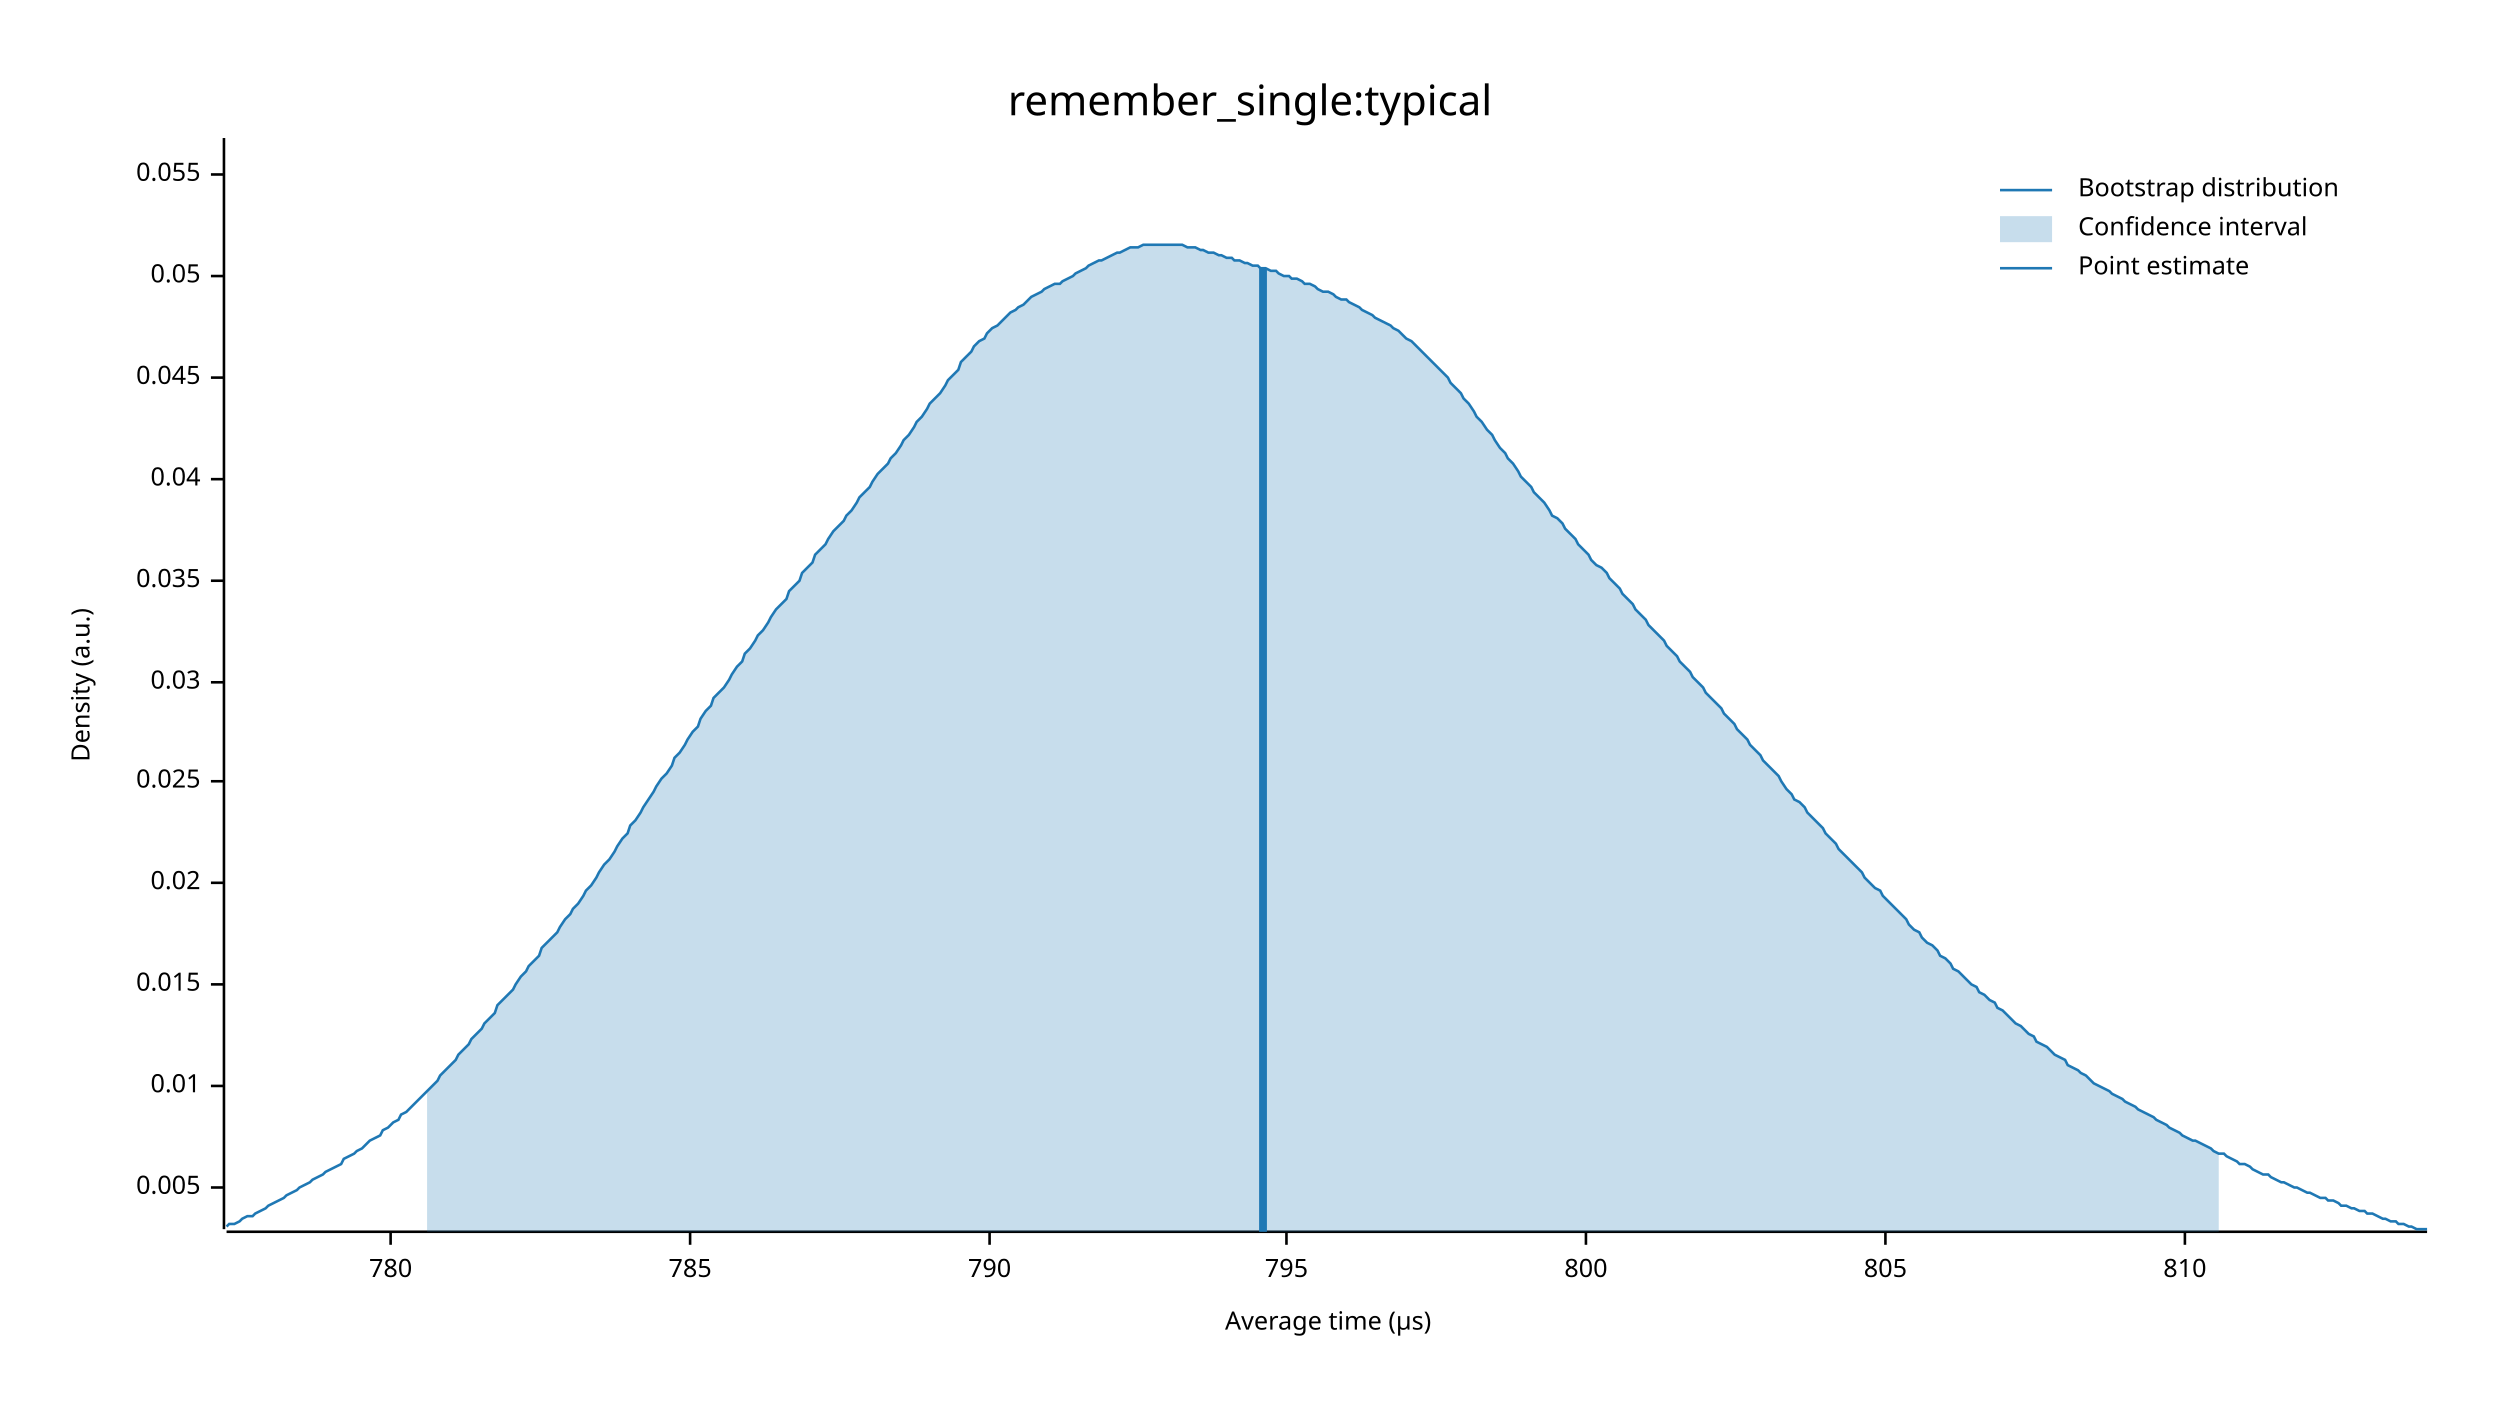
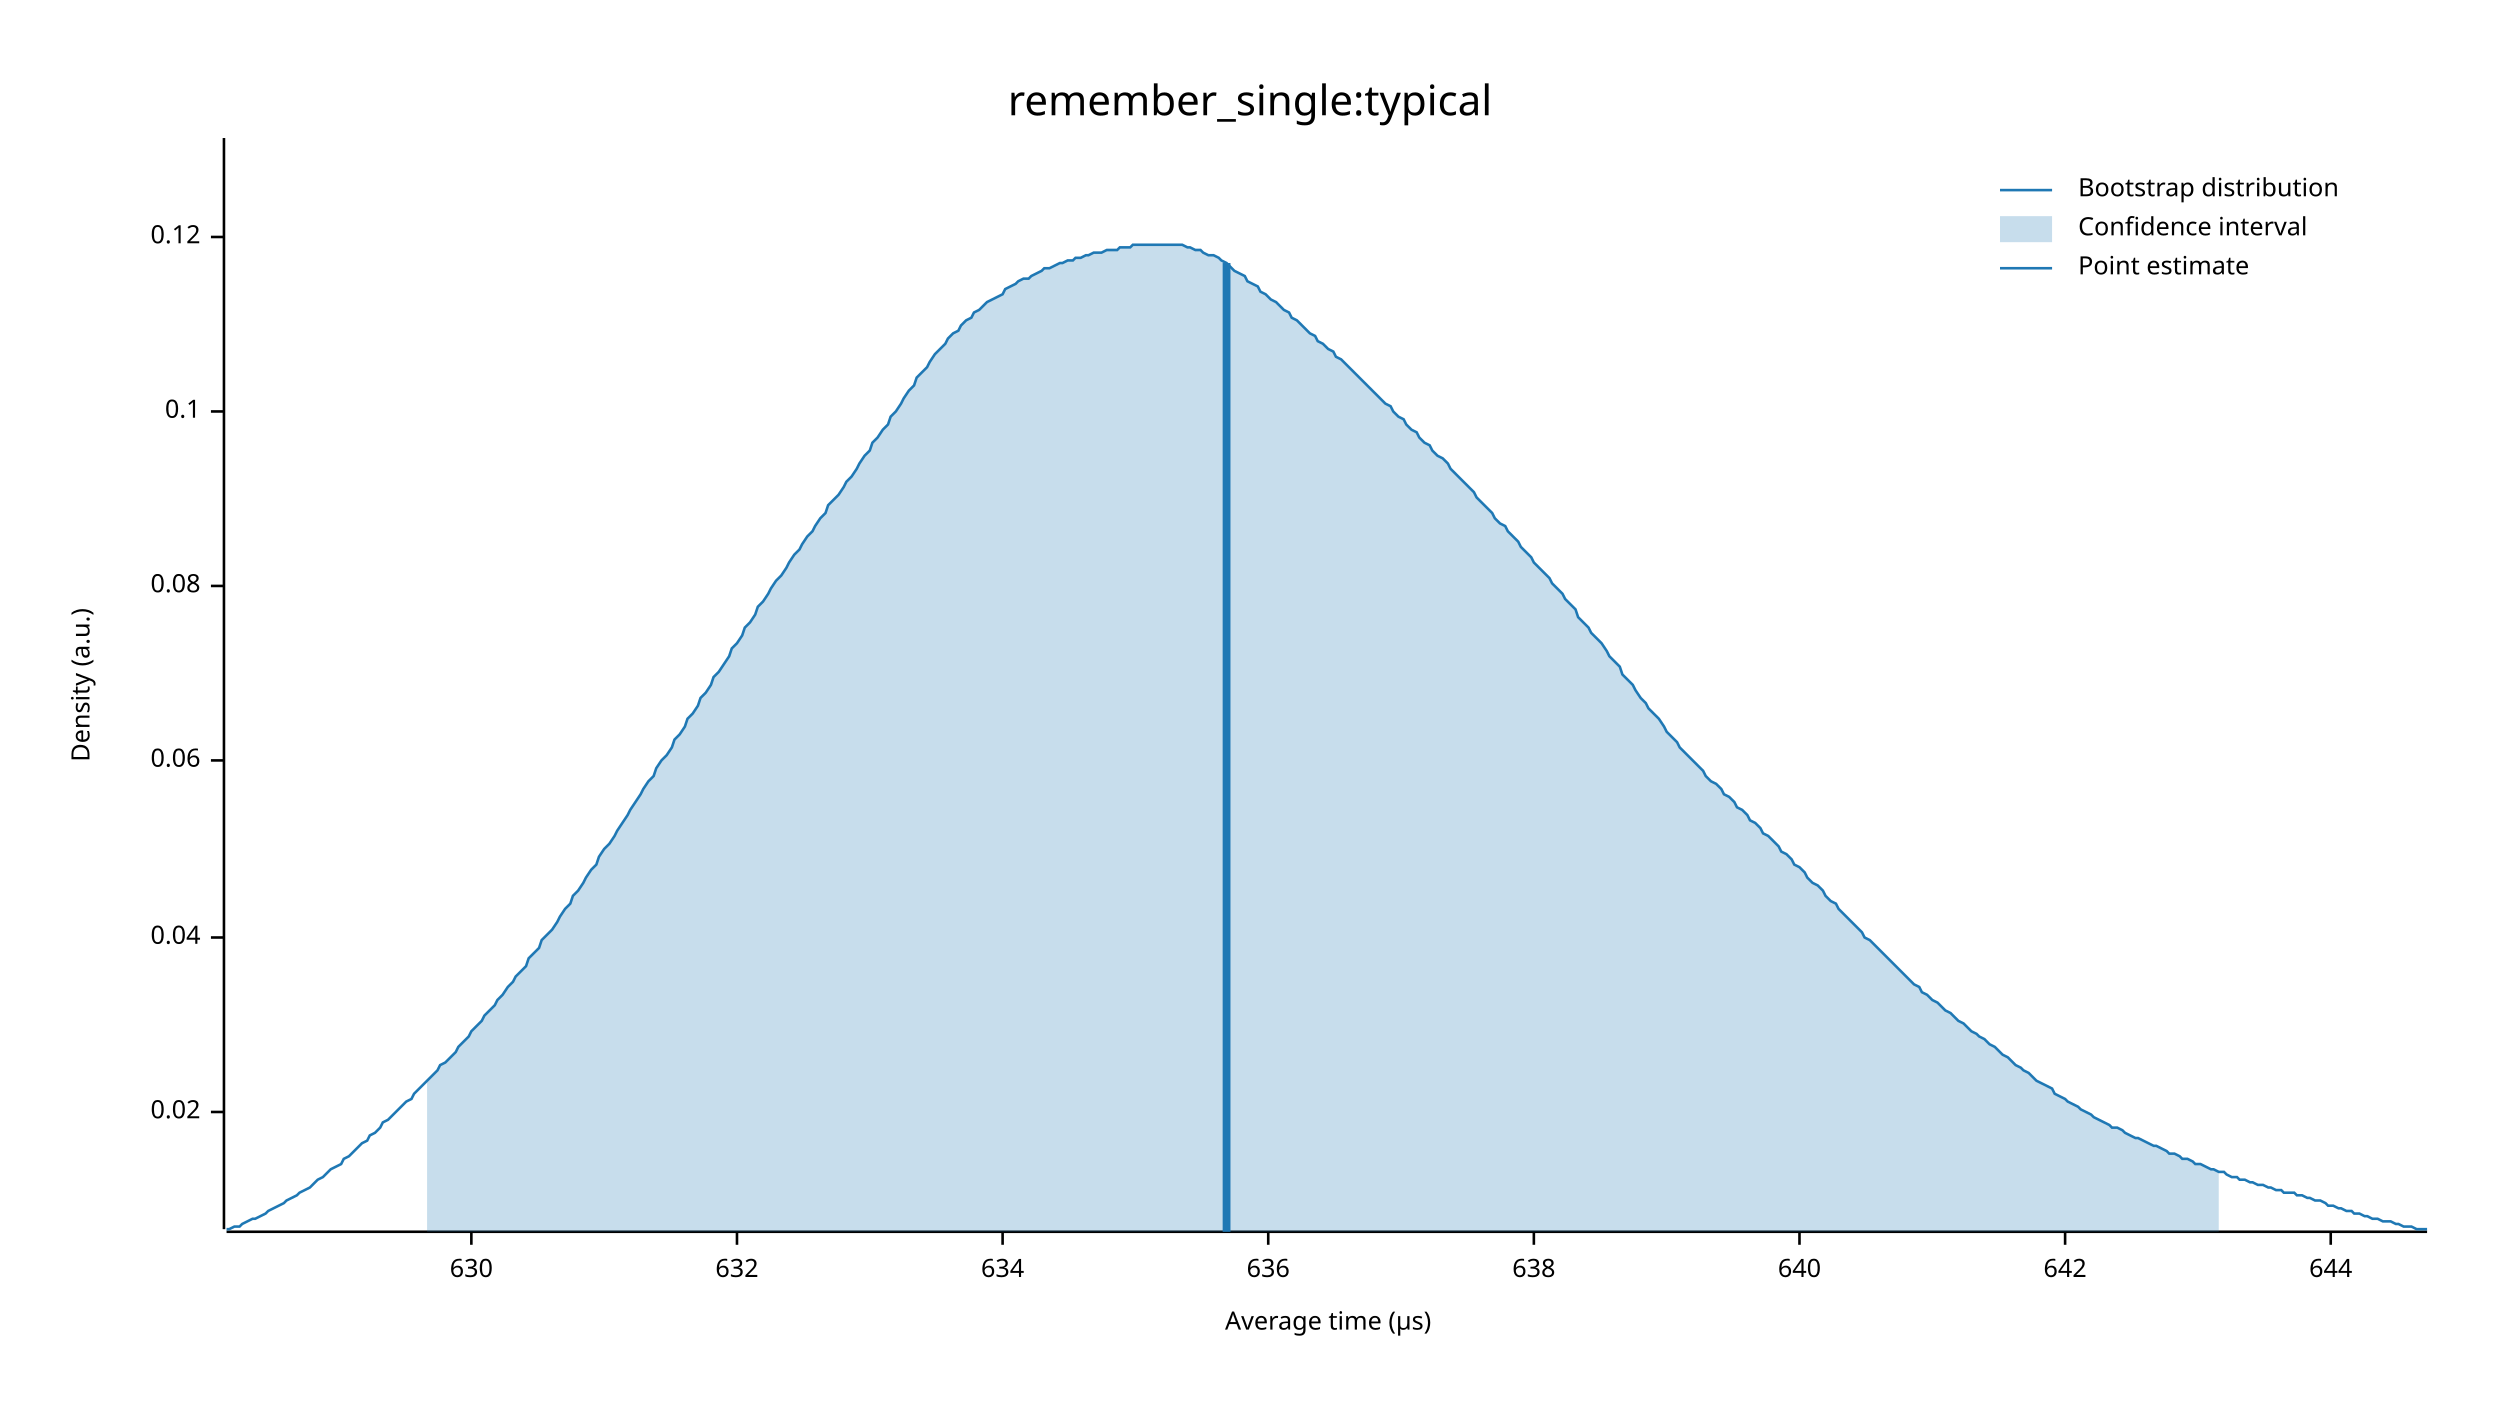
<svg xmlns="http://www.w3.org/2000/svg" width="960" height="540" viewBox="0 0 960 540">
  <text x="480" y="32" dy="0.76em" text-anchor="middle" font-family="sans-serif" font-size="16.129" opacity="1" fill="#000000">
remember_single:typical
</text>
  <text x="27" y="263" dy="0.76em" text-anchor="middle" font-family="sans-serif" font-size="9.677" opacity="1" fill="#000000" transform="rotate(270, 27, 263)">
Density (a.u.)
</text>
  <text x="510" y="513" dy="-0.5ex" text-anchor="middle" font-family="sans-serif" font-size="9.677" opacity="1" fill="#000000">
Average time (µs)
</text>
  <polyline fill="none" opacity="1" stroke="#000000" stroke-width="1" points="86,53 86,472 " />
-   <text x="77" y="456" dy="0.5ex" text-anchor="end" font-family="sans-serif" font-size="9.677" opacity="1" fill="#000000">
- 0.005
- </text>
-   <polyline fill="none" opacity="1" stroke="#000000" stroke-width="1" points="81,456 86,456 " />
-   <text x="77" y="417" dy="0.5ex" text-anchor="end" font-family="sans-serif" font-size="9.677" opacity="1" fill="#000000">
- 0.01
- </text>
-   <polyline fill="none" opacity="1" stroke="#000000" stroke-width="1" points="81,417 86,417 " />
-   <text x="77" y="378" dy="0.5ex" text-anchor="end" font-family="sans-serif" font-size="9.677" opacity="1" fill="#000000">
- 0.015
- </text>
-   <polyline fill="none" opacity="1" stroke="#000000" stroke-width="1" points="81,378 86,378 " />
-   <text x="77" y="339" dy="0.5ex" text-anchor="end" font-family="sans-serif" font-size="9.677" opacity="1" fill="#000000">
+   <text x="77" y="427" dy="0.5ex" text-anchor="end" font-family="sans-serif" font-size="9.677" opacity="1" fill="#000000">
0.02
</text>
-   <polyline fill="none" opacity="1" stroke="#000000" stroke-width="1" points="81,339 86,339 " />
-   <text x="77" y="300" dy="0.5ex" text-anchor="end" font-family="sans-serif" font-size="9.677" opacity="1" fill="#000000">
- 0.025
- </text>
-   <polyline fill="none" opacity="1" stroke="#000000" stroke-width="1" points="81,300 86,300 " />
-   <text x="77" y="262" dy="0.5ex" text-anchor="end" font-family="sans-serif" font-size="9.677" opacity="1" fill="#000000">
- 0.03
- </text>
-   <polyline fill="none" opacity="1" stroke="#000000" stroke-width="1" points="81,262 86,262 " />
-   <text x="77" y="223" dy="0.5ex" text-anchor="end" font-family="sans-serif" font-size="9.677" opacity="1" fill="#000000">
- 0.035
- </text>
-   <polyline fill="none" opacity="1" stroke="#000000" stroke-width="1" points="81,223 86,223 " />
-   <text x="77" y="184" dy="0.5ex" text-anchor="end" font-family="sans-serif" font-size="9.677" opacity="1" fill="#000000">
+   <polyline fill="none" opacity="1" stroke="#000000" stroke-width="1" points="81,427 86,427 " />
+   <text x="77" y="360" dy="0.5ex" text-anchor="end" font-family="sans-serif" font-size="9.677" opacity="1" fill="#000000">
0.04
</text>
-   <polyline fill="none" opacity="1" stroke="#000000" stroke-width="1" points="81,184 86,184 " />
-   <text x="77" y="145" dy="0.5ex" text-anchor="end" font-family="sans-serif" font-size="9.677" opacity="1" fill="#000000">
- 0.045
+   <polyline fill="none" opacity="1" stroke="#000000" stroke-width="1" points="81,360 86,360 " />
+   <text x="77" y="292" dy="0.5ex" text-anchor="end" font-family="sans-serif" font-size="9.677" opacity="1" fill="#000000">
+ 0.06
</text>
-   <polyline fill="none" opacity="1" stroke="#000000" stroke-width="1" points="81,145 86,145 " />
-   <text x="77" y="106" dy="0.5ex" text-anchor="end" font-family="sans-serif" font-size="9.677" opacity="1" fill="#000000">
- 0.05
+   <polyline fill="none" opacity="1" stroke="#000000" stroke-width="1" points="81,292 86,292 " />
+   <text x="77" y="225" dy="0.5ex" text-anchor="end" font-family="sans-serif" font-size="9.677" opacity="1" fill="#000000">
+ 0.08
</text>
-   <polyline fill="none" opacity="1" stroke="#000000" stroke-width="1" points="81,106 86,106 " />
-   <text x="77" y="67" dy="0.5ex" text-anchor="end" font-family="sans-serif" font-size="9.677" opacity="1" fill="#000000">
- 0.055
+   <polyline fill="none" opacity="1" stroke="#000000" stroke-width="1" points="81,225 86,225 " />
+   <text x="77" y="158" dy="0.5ex" text-anchor="end" font-family="sans-serif" font-size="9.677" opacity="1" fill="#000000">
+ 0.1
</text>
-   <polyline fill="none" opacity="1" stroke="#000000" stroke-width="1" points="81,67 86,67 " />
+   <polyline fill="none" opacity="1" stroke="#000000" stroke-width="1" points="81,158 86,158 " />
+   <text x="77" y="91" dy="0.5ex" text-anchor="end" font-family="sans-serif" font-size="9.677" opacity="1" fill="#000000">
+ 0.12
+ </text>
+   <polyline fill="none" opacity="1" stroke="#000000" stroke-width="1" points="81,91 86,91 " />
  <polyline fill="none" opacity="1" stroke="#000000" stroke-width="1" points="87,473 932,473 " />
-   <text x="150" y="483" dy="0.76em" text-anchor="middle" font-family="sans-serif" font-size="9.677" opacity="1" fill="#000000">
- 780
+   <text x="181" y="483" dy="0.76em" text-anchor="middle" font-family="sans-serif" font-size="9.677" opacity="1" fill="#000000">
+ 630
</text>
-   <polyline fill="none" opacity="1" stroke="#000000" stroke-width="1" points="150,473 150,478 " />
-   <text x="265" y="483" dy="0.76em" text-anchor="middle" font-family="sans-serif" font-size="9.677" opacity="1" fill="#000000">
- 785
+   <polyline fill="none" opacity="1" stroke="#000000" stroke-width="1" points="181,473 181,478 " />
+   <text x="283" y="483" dy="0.76em" text-anchor="middle" font-family="sans-serif" font-size="9.677" opacity="1" fill="#000000">
+ 632
</text>
-   <polyline fill="none" opacity="1" stroke="#000000" stroke-width="1" points="265,473 265,478 " />
-   <text x="380" y="483" dy="0.76em" text-anchor="middle" font-family="sans-serif" font-size="9.677" opacity="1" fill="#000000">
- 790
+   <polyline fill="none" opacity="1" stroke="#000000" stroke-width="1" points="283,473 283,478 " />
+   <text x="385" y="483" dy="0.76em" text-anchor="middle" font-family="sans-serif" font-size="9.677" opacity="1" fill="#000000">
+ 634
</text>
-   <polyline fill="none" opacity="1" stroke="#000000" stroke-width="1" points="380,473 380,478 " />
-   <text x="494" y="483" dy="0.76em" text-anchor="middle" font-family="sans-serif" font-size="9.677" opacity="1" fill="#000000">
- 795
+   <polyline fill="none" opacity="1" stroke="#000000" stroke-width="1" points="385,473 385,478 " />
+   <text x="487" y="483" dy="0.76em" text-anchor="middle" font-family="sans-serif" font-size="9.677" opacity="1" fill="#000000">
+ 636
</text>
-   <polyline fill="none" opacity="1" stroke="#000000" stroke-width="1" points="494,473 494,478 " />
-   <text x="609" y="483" dy="0.76em" text-anchor="middle" font-family="sans-serif" font-size="9.677" opacity="1" fill="#000000">
- 800
+   <polyline fill="none" opacity="1" stroke="#000000" stroke-width="1" points="487,473 487,478 " />
+   <text x="589" y="483" dy="0.76em" text-anchor="middle" font-family="sans-serif" font-size="9.677" opacity="1" fill="#000000">
+ 638
</text>
-   <polyline fill="none" opacity="1" stroke="#000000" stroke-width="1" points="609,473 609,478 " />
-   <text x="724" y="483" dy="0.76em" text-anchor="middle" font-family="sans-serif" font-size="9.677" opacity="1" fill="#000000">
- 805
+   <polyline fill="none" opacity="1" stroke="#000000" stroke-width="1" points="589,473 589,478 " />
+   <text x="691" y="483" dy="0.76em" text-anchor="middle" font-family="sans-serif" font-size="9.677" opacity="1" fill="#000000">
+ 640
</text>
-   <polyline fill="none" opacity="1" stroke="#000000" stroke-width="1" points="724,473 724,478 " />
-   <text x="839" y="483" dy="0.76em" text-anchor="middle" font-family="sans-serif" font-size="9.677" opacity="1" fill="#000000">
- 810
+   <polyline fill="none" opacity="1" stroke="#000000" stroke-width="1" points="691,473 691,478 " />
+   <text x="793" y="483" dy="0.76em" text-anchor="middle" font-family="sans-serif" font-size="9.677" opacity="1" fill="#000000">
+ 642
</text>
-   <polyline fill="none" opacity="1" stroke="#000000" stroke-width="1" points="839,473 839,478 " />
-   <polyline fill="none" opacity="1" stroke="#1F78B4" stroke-width="1" points="87,471 88,470 90,470 92,469 93,468 95,467 97,467 98,466 100,465 102,464 103,463 105,462 107,461 109,460 110,459 112,458 114,457 115,456 117,455 119,454 120,453 122,452 124,451 125,450 127,449 129,448 131,447 132,445 134,444 136,443 137,442 139,441 141,439 142,438 144,437 146,436 147,434 149,433 151,431 153,430 154,428 156,427 158,425 159,424 161,422 163,420 164,419 166,417 168,415 169,413 171,411 173,409 175,407 176,405 178,403 180,401 181,399 183,397 185,395 186,393 188,391 190,389 191,386 193,384 195,382 197,380 198,378 200,375 202,373 203,371 205,369 207,367 208,364 210,362 212,360 214,358 215,356 217,353 219,351 220,349 222,347 224,344 225,342 227,340 229,337 230,335 232,332 234,330 236,327 237,325 239,322 241,320 242,317 244,315 246,312 247,310 249,307 251,304 252,302 254,299 256,297 258,294 259,291 261,289 263,286 264,284 266,281 268,279 269,276 271,273 273,271 274,268 276,266 278,264 280,261 281,259 283,256 285,254 286,251 288,249 290,246 291,244 293,242 295,239 296,237 298,234 300,232 302,230 303,227 305,225 307,223 308,220 310,218 312,216 313,213 315,211 317,209 318,207 320,204 322,202 324,200 325,198 327,196 329,193 330,191 332,189 334,187 335,185 337,182 339,180 341,178 342,176 344,174 346,171 347,169 349,167 351,164 352,162 354,160 356,157 357,155 359,153 361,151 363,148 364,146 366,144 368,142 369,139 371,137 373,135 374,133 376,131 378,130 379,128 381,126 383,125 385,123 386,122 388,120 390,119 391,118 393,117 395,115 396,114 398,113 400,112 401,111 403,110 405,109 407,109 408,108 410,107 412,106 413,105 415,104 417,103 418,102 420,101 422,100 423,100 425,99 427,98 429,97 430,97 432,96 434,95 435,95 437,95 439,94 440,94 442,94 444,94 445,94 447,94 449,94 451,94 452,94 454,94 456,95 457,95 459,95 461,96 462,96 464,97 466,97 468,98 469,98 471,99 473,99 474,100 476,100 478,101 479,101 481,102 483,102 484,103 486,103 488,104 490,104 491,105 493,106 495,106 496,107 498,107 500,108 501,109 503,109 505,110 506,111 508,112 510,112 512,113 513,114 515,115 517,115 518,116 520,117 522,118 523,119 525,120 527,121 528,122 530,123 532,124 534,125 535,126 537,127 539,129 540,130 542,131 544,133 545,134 547,136 549,138 550,139 552,141 554,143 556,145 557,147 559,149 561,151 562,153 564,155 566,158 567,160 569,162 571,165 573,167 574,169 576,172 578,174 579,176 581,178 583,181 584,183 586,185 588,187 589,189 591,191 593,193 595,196 596,198 598,199 600,201 601,203 603,205 605,207 606,209 608,211 610,213 611,215 613,217 615,218 617,220 618,222 620,224 622,226 623,228 625,230 627,232 628,234 630,236 632,238 633,240 635,242 637,244 639,246 640,248 642,250 644,252 645,254 647,256 649,258 650,260 652,262 654,264 655,266 657,268 659,270 661,272 662,274 664,276 666,278 667,280 669,282 671,284 672,286 674,288 676,290 677,292 679,294 681,296 683,298 684,300 686,303 688,305 689,307 691,308 693,310 694,312 696,314 698,316 700,318 701,320 703,322 705,324 706,326 708,328 710,330 711,331 713,333 715,335 716,337 718,339 720,341 722,342 723,344 725,346 727,348 728,349 730,351 732,353 733,355 735,357 737,358 738,360 740,362 742,363 744,365 745,367 747,368 749,370 750,372 752,373 754,375 755,376 757,378 759,379 760,381 762,382 764,384 766,385 767,387 769,388 771,390 772,391 774,393 776,394 777,395 779,397 781,398 782,400 784,401 786,402 788,404 789,405 791,406 793,407 794,409 796,410 798,411 799,412 801,413 803,415 804,416 806,417 808,418 810,419 811,420 813,421 815,422 816,423 818,424 820,425 821,426 823,427 825,428 827,429 828,430 830,431 832,432 833,433 835,434 837,435 838,436 840,437 842,438 843,438 845,439 847,440 849,441 850,442 852,443 854,443 855,444 857,445 859,446 860,447 862,447 864,448 865,449 867,450 869,451 871,451 872,452 874,453 876,454 877,454 879,455 881,456 882,456 884,457 886,458 887,458 889,459 891,460 893,460 894,461 896,461 898,462 899,463 901,463 903,464 904,464 906,465 908,465 909,466 911,466 913,467 915,468 916,468 918,469 920,469 921,470 923,470 925,471 926,471 928,472 930,472 932,472 " />
-   <polygon opacity="0.25" fill="#1F78B4" points="164,419 166,417 168,415 169,413 171,411 173,409 175,407 176,405 178,403 180,401 181,399 183,397 185,395 186,393 188,391 190,389 191,386 193,384 195,382 197,380 198,378 200,375 202,373 203,371 205,369 207,367 208,364 210,362 212,360 214,358 215,356 217,353 219,351 220,349 222,347 224,344 225,342 227,340 229,337 230,335 232,332 234,330 236,327 237,325 239,322 241,320 242,317 244,315 246,312 247,310 249,307 251,304 252,302 254,299 256,297 258,294 259,291 261,289 263,286 264,284 266,281 268,279 269,276 271,273 273,271 274,268 276,266 278,264 280,261 281,259 283,256 285,254 286,251 288,249 290,246 291,244 293,242 295,239 296,237 298,234 300,232 302,230 303,227 305,225 307,223 308,220 310,218 312,216 313,213 315,211 317,209 318,207 320,204 322,202 324,200 325,198 327,196 329,193 330,191 332,189 334,187 335,185 337,182 339,180 341,178 342,176 344,174 346,171 347,169 349,167 351,164 352,162 354,160 356,157 357,155 359,153 361,151 363,148 364,146 366,144 368,142 369,139 371,137 373,135 374,133 376,131 378,130 379,128 381,126 383,125 385,123 386,122 388,120 390,119 391,118 393,117 395,115 396,114 398,113 400,112 401,111 403,110 405,109 407,109 408,108 410,107 412,106 413,105 415,104 417,103 418,102 420,101 422,100 423,100 425,99 427,98 429,97 430,97 432,96 434,95 435,95 437,95 439,94 440,94 442,94 444,94 445,94 447,94 449,94 451,94 452,94 454,94 456,95 457,95 459,95 461,96 462,96 464,97 466,97 468,98 469,98 471,99 473,99 474,100 476,100 478,101 479,101 481,102 483,102 484,103 486,103 488,104 490,104 491,105 493,106 495,106 496,107 498,107 500,108 501,109 503,109 505,110 506,111 508,112 510,112 512,113 513,114 515,115 517,115 518,116 520,117 522,118 523,119 525,120 527,121 528,122 530,123 532,124 534,125 535,126 537,127 539,129 540,130 542,131 544,133 545,134 547,136 549,138 550,139 552,141 554,143 556,145 557,147 559,149 561,151 562,153 564,155 566,158 567,160 569,162 571,165 573,167 574,169 576,172 578,174 579,176 581,178 583,181 584,183 586,185 588,187 589,189 591,191 593,193 595,196 596,198 598,199 600,201 601,203 603,205 605,207 606,209 608,211 610,213 611,215 613,217 615,218 617,220 618,222 620,224 622,226 623,228 625,230 627,232 628,234 630,236 632,238 633,240 635,242 637,244 639,246 640,248 642,250 644,252 645,254 647,256 649,258 650,260 652,262 654,264 655,266 657,268 659,270 661,272 662,274 664,276 666,278 667,280 669,282 671,284 672,286 674,288 676,290 677,292 679,294 681,296 683,298 684,300 686,303 688,305 689,307 691,308 693,310 694,312 696,314 698,316 700,318 701,320 703,322 705,324 706,326 708,328 710,330 711,331 713,333 715,335 716,337 718,339 720,341 722,342 723,344 725,346 727,348 728,349 730,351 732,353 733,355 735,357 737,358 738,360 740,362 742,363 744,365 745,367 747,368 749,370 750,372 752,373 754,375 755,376 757,378 759,379 760,381 762,382 764,384 766,385 767,387 769,388 771,390 772,391 774,393 776,394 777,395 779,397 781,398 782,400 784,401 786,402 788,404 789,405 791,406 793,407 794,409 796,410 798,411 799,412 801,413 803,415 804,416 806,417 808,418 810,419 811,420 813,421 815,422 816,423 818,424 820,425 821,426 823,427 825,428 827,429 828,430 830,431 832,432 833,433 835,434 837,435 838,436 840,437 842,438 843,438 845,439 847,440 849,441 850,442 852,443 852,473 164,473 " />
-   <polyline fill="none" opacity="1" stroke="#1F78B4" stroke-width="3" points="485,473 485,103 " />
+   <polyline fill="none" opacity="1" stroke="#000000" stroke-width="1" points="793,473 793,478 " />
+   <text x="895" y="483" dy="0.76em" text-anchor="middle" font-family="sans-serif" font-size="9.677" opacity="1" fill="#000000">
+ 644
+ </text>
+   <polyline fill="none" opacity="1" stroke="#000000" stroke-width="1" points="895,473 895,478 " />
+   <polyline fill="none" opacity="1" stroke="#1F78B4" stroke-width="1" points="87,472 88,472 90,471 92,471 93,470 95,469 97,468 98,468 100,467 102,466 103,465 105,464 107,463 109,462 110,461 112,460 114,459 115,458 117,457 119,456 120,455 122,453 124,452 125,451 127,449 129,448 131,447 132,445 134,444 136,442 137,441 139,439 141,438 142,436 144,435 146,433 147,431 149,430 151,428 153,426 154,425 156,423 158,422 159,420 161,418 163,416 164,415 166,413 168,411 169,409 171,408 173,406 175,404 176,402 178,400 180,398 181,396 183,394 185,392 186,390 188,388 190,386 191,384 193,382 195,379 197,377 198,375 200,373 202,371 203,368 205,366 207,364 208,361 210,359 212,357 214,354 215,352 217,349 219,347 220,344 222,342 224,339 225,337 227,334 229,332 230,329 232,326 234,324 236,321 237,319 239,316 241,313 242,311 244,308 246,305 247,303 249,300 251,298 252,295 254,292 256,290 258,287 259,284 261,282 263,279 264,276 266,274 268,271 269,268 271,266 273,263 274,260 276,258 278,255 280,252 281,249 283,247 285,244 286,241 288,239 290,236 291,233 293,231 295,228 296,226 298,223 300,221 302,218 303,216 305,213 307,211 308,209 310,206 312,204 313,202 315,199 317,197 318,194 320,192 322,190 324,187 325,185 327,183 329,180 330,178 332,175 334,173 335,170 337,168 339,165 341,163 342,160 344,158 346,155 347,153 349,150 351,148 352,145 354,143 356,141 357,139 359,136 361,134 363,132 364,130 366,128 368,127 369,125 371,123 373,122 374,120 376,119 378,117 379,116 381,115 383,114 385,113 386,111 388,110 390,109 391,108 393,107 395,107 396,106 398,105 400,104 401,103 403,103 405,102 407,101 408,101 410,100 412,100 413,99 415,99 417,98 418,98 420,97 422,97 423,97 425,96 427,96 429,96 430,95 432,95 434,95 435,94 437,94 439,94 440,94 442,94 444,94 445,94 447,94 449,94 451,94 452,94 454,94 456,95 457,95 459,96 461,96 462,97 464,98 466,98 468,99 469,100 471,101 473,103 474,104 476,105 478,106 479,108 481,109 483,110 484,112 486,113 488,115 490,116 491,117 493,119 495,120 496,122 498,123 500,125 501,126 503,128 505,129 506,131 508,132 510,134 512,135 513,137 515,138 517,140 518,141 520,143 522,145 523,146 525,148 527,150 528,151 530,153 532,155 534,156 535,158 537,160 539,161 540,163 542,165 544,166 545,168 547,170 549,171 550,173 552,175 554,176 556,178 557,180 559,182 561,184 562,185 564,187 566,189 567,191 569,193 571,195 573,197 574,199 576,201 578,202 579,204 581,206 583,208 584,210 586,212 588,214 589,216 591,218 593,220 595,222 596,224 598,226 600,228 601,230 603,232 605,234 606,237 608,239 610,241 611,243 613,245 615,247 617,250 618,252 620,254 622,256 623,259 625,261 627,263 628,265 630,268 632,270 633,272 635,274 637,276 639,279 640,281 642,283 644,285 645,287 647,289 649,291 650,292 652,294 654,296 655,298 657,300 659,301 661,303 662,305 664,306 666,308 667,310 669,311 671,313 672,315 674,316 676,318 677,320 679,321 681,323 683,325 684,327 686,328 688,330 689,332 691,333 693,335 694,337 696,339 698,340 700,342 701,344 703,346 705,347 706,349 708,351 710,353 711,354 713,356 715,358 716,360 718,361 720,363 722,365 723,366 725,368 727,370 728,371 730,373 732,375 733,376 735,378 737,379 738,381 740,382 742,384 744,385 745,386 747,388 749,389 750,390 752,392 754,393 755,394 757,396 759,397 760,398 762,399 764,401 766,402 767,403 769,405 771,406 772,407 774,409 776,410 777,411 779,412 781,414 782,415 784,416 786,417 788,418 789,420 791,421 793,422 794,423 796,424 798,425 799,426 801,427 803,428 804,429 806,430 808,431 810,432 811,433 813,433 815,434 816,435 818,436 820,437 821,437 823,438 825,439 827,440 828,440 830,441 832,442 833,443 835,443 837,444 838,445 840,445 842,446 843,447 845,447 847,448 849,449 850,449 852,450 854,450 855,451 857,452 859,452 860,453 862,453 864,454 865,454 867,455 869,455 871,456 872,456 874,457 876,457 877,458 879,458 881,458 882,459 884,459 886,460 887,460 889,461 891,461 893,462 894,463 896,463 898,464 899,464 901,465 903,465 904,466 906,466 908,467 909,467 911,468 913,468 915,469 916,469 918,469 920,470 921,470 923,471 925,471 926,471 928,472 930,472 932,472 " />
+   <polygon opacity="0.25" fill="#1F78B4" points="164,415 166,413 168,411 169,409 171,408 173,406 175,404 176,402 178,400 180,398 181,396 183,394 185,392 186,390 188,388 190,386 191,384 193,382 195,379 197,377 198,375 200,373 202,371 203,368 205,366 207,364 208,361 210,359 212,357 214,354 215,352 217,349 219,347 220,344 222,342 224,339 225,337 227,334 229,332 230,329 232,326 234,324 236,321 237,319 239,316 241,313 242,311 244,308 246,305 247,303 249,300 251,298 252,295 254,292 256,290 258,287 259,284 261,282 263,279 264,276 266,274 268,271 269,268 271,266 273,263 274,260 276,258 278,255 280,252 281,249 283,247 285,244 286,241 288,239 290,236 291,233 293,231 295,228 296,226 298,223 300,221 302,218 303,216 305,213 307,211 308,209 310,206 312,204 313,202 315,199 317,197 318,194 320,192 322,190 324,187 325,185 327,183 329,180 330,178 332,175 334,173 335,170 337,168 339,165 341,163 342,160 344,158 346,155 347,153 349,150 351,148 352,145 354,143 356,141 357,139 359,136 361,134 363,132 364,130 366,128 368,127 369,125 371,123 373,122 374,120 376,119 378,117 379,116 381,115 383,114 385,113 386,111 388,110 390,109 391,108 393,107 395,107 396,106 398,105 400,104 401,103 403,103 405,102 407,101 408,101 410,100 412,100 413,99 415,99 417,98 418,98 420,97 422,97 423,97 425,96 427,96 429,96 430,95 432,95 434,95 435,94 437,94 439,94 440,94 442,94 444,94 445,94 447,94 449,94 451,94 452,94 454,94 456,95 457,95 459,96 461,96 462,97 464,98 466,98 468,99 469,100 471,101 473,103 474,104 476,105 478,106 479,108 481,109 483,110 484,112 486,113 488,115 490,116 491,117 493,119 495,120 496,122 498,123 500,125 501,126 503,128 505,129 506,131 508,132 510,134 512,135 513,137 515,138 517,140 518,141 520,143 522,145 523,146 525,148 527,150 528,151 530,153 532,155 534,156 535,158 537,160 539,161 540,163 542,165 544,166 545,168 547,170 549,171 550,173 552,175 554,176 556,178 557,180 559,182 561,184 562,185 564,187 566,189 567,191 569,193 571,195 573,197 574,199 576,201 578,202 579,204 581,206 583,208 584,210 586,212 588,214 589,216 591,218 593,220 595,222 596,224 598,226 600,228 601,230 603,232 605,234 606,237 608,239 610,241 611,243 613,245 615,247 617,250 618,252 620,254 622,256 623,259 625,261 627,263 628,265 630,268 632,270 633,272 635,274 637,276 639,279 640,281 642,283 644,285 645,287 647,289 649,291 650,292 652,294 654,296 655,298 657,300 659,301 661,303 662,305 664,306 666,308 667,310 669,311 671,313 672,315 674,316 676,318 677,320 679,321 681,323 683,325 684,327 686,328 688,330 689,332 691,333 693,335 694,337 696,339 698,340 700,342 701,344 703,346 705,347 706,349 708,351 710,353 711,354 713,356 715,358 716,360 718,361 720,363 722,365 723,366 725,368 727,370 728,371 730,373 732,375 733,376 735,378 737,379 738,381 740,382 742,384 744,385 745,386 747,388 749,389 750,390 752,392 754,393 755,394 757,396 759,397 760,398 762,399 764,401 766,402 767,403 769,405 771,406 772,407 774,409 776,410 777,411 779,412 781,414 782,415 784,416 786,417 788,418 789,420 791,421 793,422 794,423 796,424 798,425 799,426 801,427 803,428 804,429 806,430 808,431 810,432 811,433 813,433 815,434 816,435 818,436 820,437 821,437 823,438 825,439 827,440 828,440 830,441 832,442 833,443 835,443 837,444 838,445 840,445 842,446 843,447 845,447 847,448 849,449 850,449 852,450 852,473 164,473 " />
+   <polyline fill="none" opacity="1" stroke="#1F78B4" stroke-width="3" points="471,473 471,101 " />
  <text x="798" y="68" dy="0.76em" text-anchor="start" font-family="sans-serif" font-size="9.677" opacity="1" fill="#000000">
Bootstrap distribution
</text>
  <text x="798" y="83" dy="0.76em" text-anchor="start" font-family="sans-serif" font-size="9.677" opacity="1" fill="#000000">
Confidence interval
</text>
  <text x="798" y="98" dy="0.76em" text-anchor="start" font-family="sans-serif" font-size="9.677" opacity="1" fill="#000000">
Point estimate
</text>
  <polyline fill="none" opacity="1" stroke="#1F78B4" stroke-width="1" points="768,73 788,73 " />
  <rect x="768" y="83" width="20" height="10" opacity="0.25" fill="#1F78B4" stroke="none" />
  <polyline fill="none" opacity="1" stroke="#1F78B4" stroke-width="1" points="768,103 788,103 " />
</svg>
